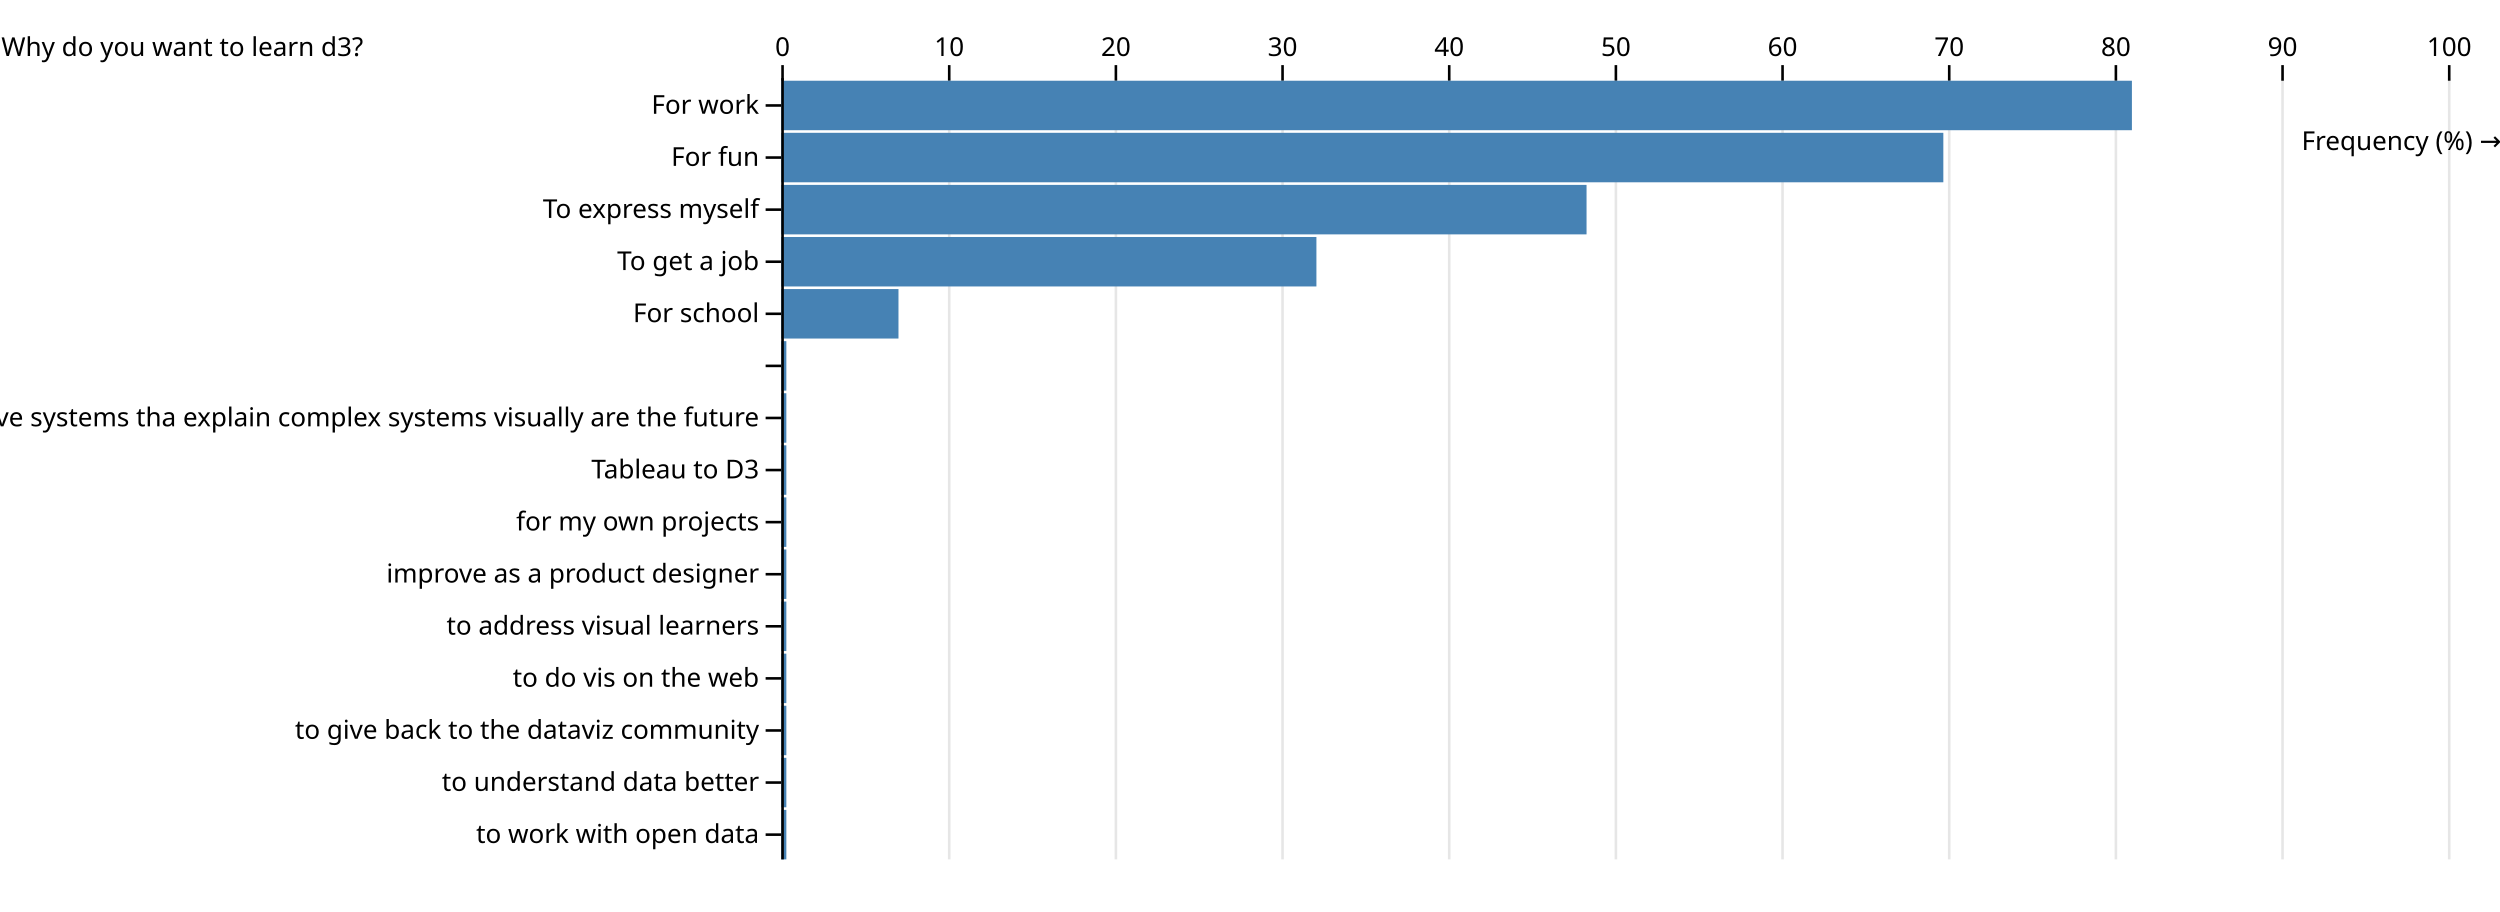
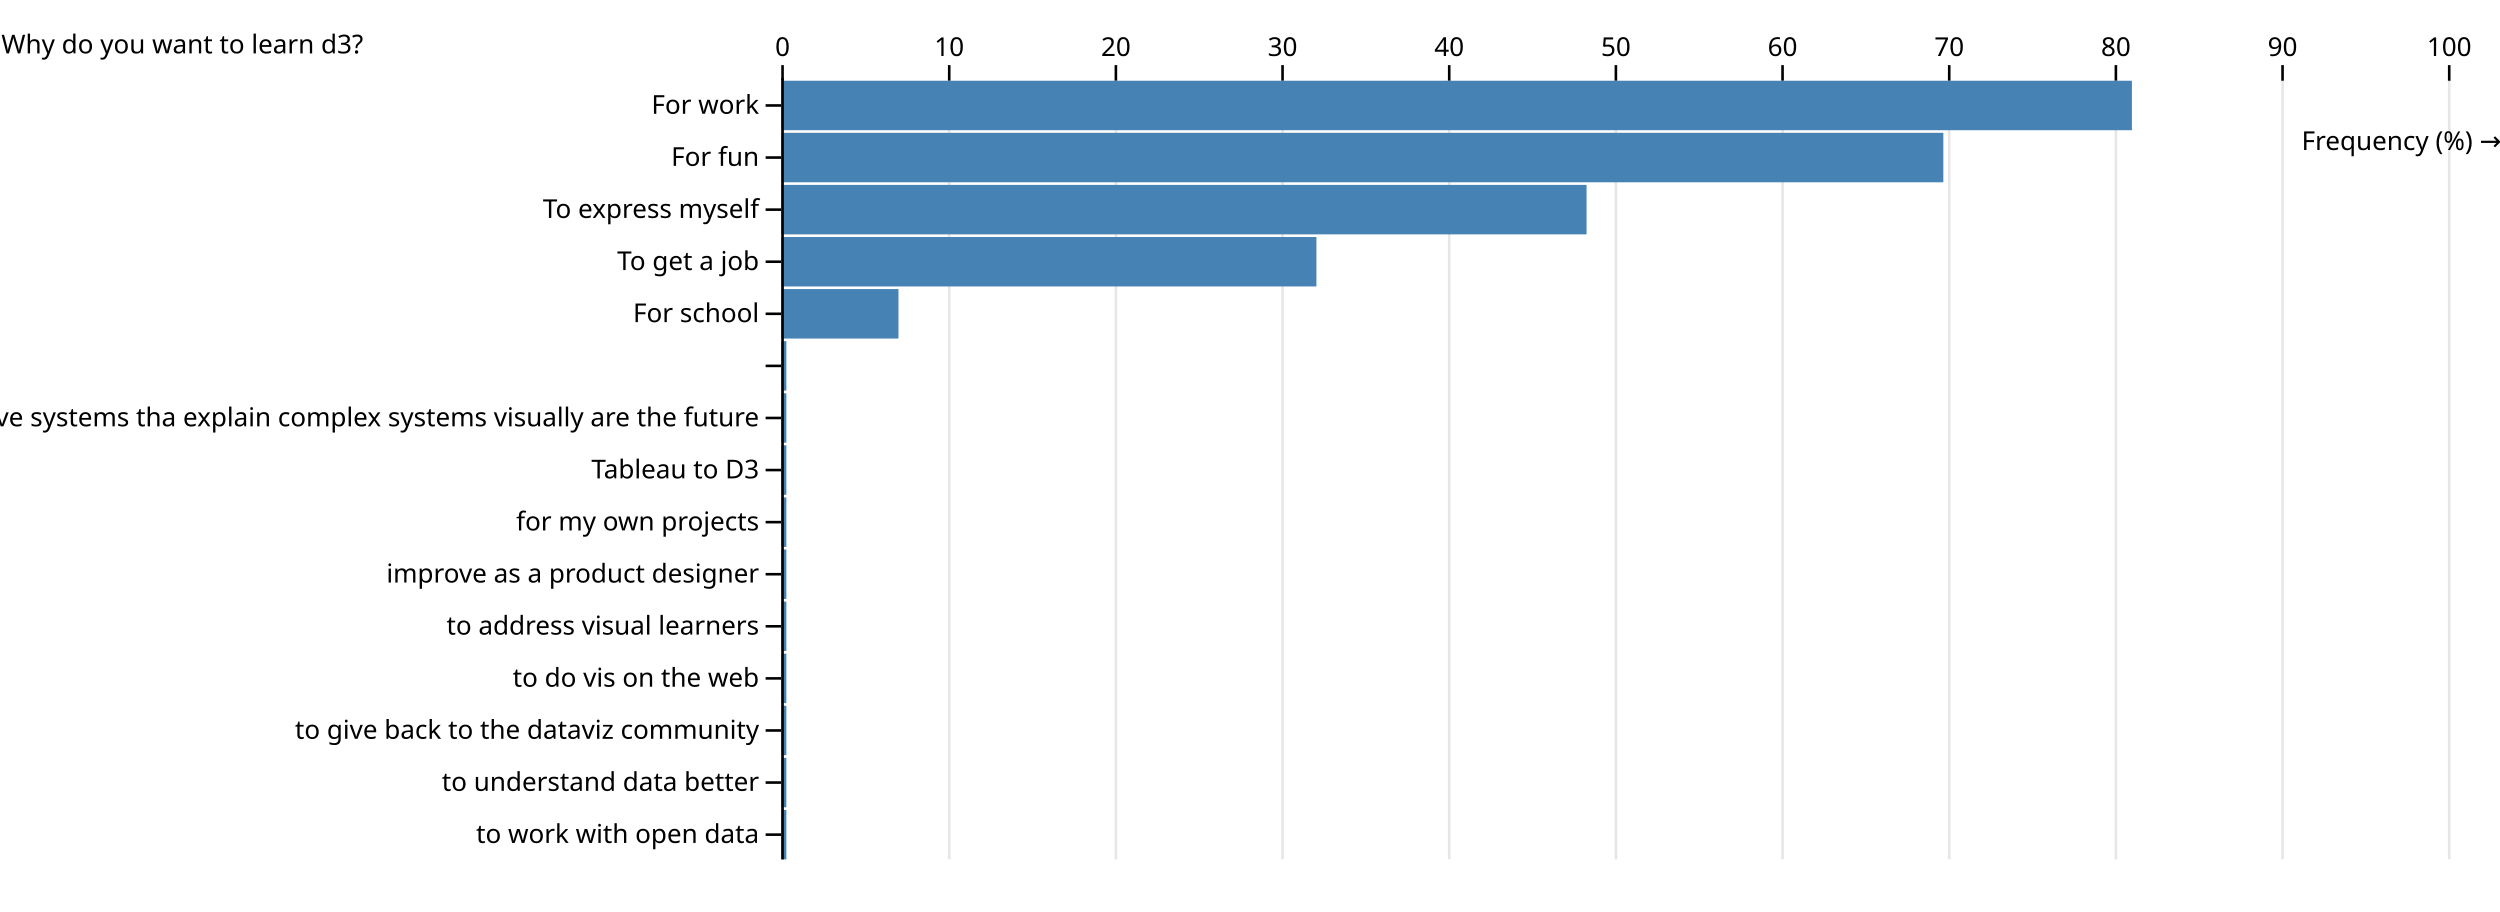
<svg xmlns="http://www.w3.org/2000/svg" class="plot" fill="currentColor" font-family="system-ui, sans-serif" font-size="10" text-anchor="middle" width="960" height="350" viewBox="0 0 960 350">
  <style>
    .plot {
      display: block;
      background: white;
      height: auto;
      height: intrinsic;
      max-width: 100%;
    }

    .plot text,
    .plot tspan {
      white-space: pre;
    }
  </style>
  <g aria-label="y-axis tick" fill="none" stroke="currentColor" transform="translate(0,10.5)">
    <path transform="translate(300,30)" d="M0,0L-6,0" />
    <path transform="translate(300,50)" d="M0,0L-6,0" />
    <path transform="translate(300,70)" d="M0,0L-6,0" />
    <path transform="translate(300,90)" d="M0,0L-6,0" />
    <path transform="translate(300,110)" d="M0,0L-6,0" />
    <path transform="translate(300,130)" d="M0,0L-6,0" />
    <path transform="translate(300,150)" d="M0,0L-6,0" />
    <path transform="translate(300,170)" d="M0,0L-6,0" />
    <path transform="translate(300,190)" d="M0,0L-6,0" />
    <path transform="translate(300,210)" d="M0,0L-6,0" />
    <path transform="translate(300,230)" d="M0,0L-6,0" />
    <path transform="translate(300,250)" d="M0,0L-6,0" />
    <path transform="translate(300,270)" d="M0,0L-6,0" />
    <path transform="translate(300,290)" d="M0,0L-6,0" />
    <path transform="translate(300,310)" d="M0,0L-6,0" />
  </g>
  <g aria-label="y-axis tick label" text-anchor="end" transform="translate(-8.5,10.5)">
    <text y="0.32em" transform="translate(300,30)">For work</text>
    <text y="0.32em" transform="translate(300,50)">For fun</text>
    <text y="0.32em" transform="translate(300,70)">To express myself</text>
    <text y="0.32em" transform="translate(300,90)">To get a job</text>
    <text y="0.32em" transform="translate(300,110)">For school</text>
    <text y="0.32em" transform="translate(300,130)" />
    <text y="0.32em" transform="translate(300,150)">I think digital interactive systems tha explain complex systems visually are the future</text>
    <text y="0.32em" transform="translate(300,170)">Tableau to D3</text>
    <text y="0.32em" transform="translate(300,190)">for my own projects</text>
    <text y="0.32em" transform="translate(300,210)">improve as a product designer</text>
    <text y="0.32em" transform="translate(300,230)">to address visual learners</text>
    <text y="0.32em" transform="translate(300,250)">to do vis on the web</text>
    <text y="0.32em" transform="translate(300,270)">to give back to the dataviz community</text>
    <text y="0.32em" transform="translate(300,290)">to understand data better</text>
    <text y="0.32em" transform="translate(300,310)">to work with open data</text>
  </g>
-   <g aria-label="y-axis label" text-anchor="start" transform="translate(-299.5,-8.5)">
+   <g aria-label="y-axis label" text-anchor="start" transform="translate(-299.5,-9.5)">
    <text transform="translate(300,30)">Why do you want to learn d3?</text>
  </g>
  <g aria-label="x-grid" stroke="currentColor" stroke-opacity="0.1" transform="translate(0.5,0)">
    <line x1="300" x2="300" y1="30" y2="330" />
    <line x1="364" x2="364" y1="30" y2="330" />
    <line x1="428" x2="428" y1="30" y2="330" />
    <line x1="492" x2="492" y1="30" y2="330" />
    <line x1="556" x2="556" y1="30" y2="330" />
    <line x1="620" x2="620" y1="30" y2="330" />
    <line x1="684" x2="684" y1="30" y2="330" />
    <line x1="748" x2="748" y1="30" y2="330" />
    <line x1="812" x2="812" y1="30" y2="330" />
    <line x1="876" x2="876" y1="30" y2="330" />
    <line x1="940" x2="940" y1="30" y2="330" />
  </g>
  <g aria-label="x-axis tick" fill="none" stroke="currentColor" transform="translate(0.5,1)">
    <path transform="translate(300,30)" d="M0,0L0,-6" />
    <path transform="translate(364,30)" d="M0,0L0,-6" />
    <path transform="translate(428,30)" d="M0,0L0,-6" />
    <path transform="translate(492,30)" d="M0,0L0,-6" />
    <path transform="translate(556,30)" d="M0,0L0,-6" />
    <path transform="translate(620,30)" d="M0,0L0,-6" />
    <path transform="translate(684,30)" d="M0,0L0,-6" />
    <path transform="translate(748,30)" d="M0,0L0,-6" />
    <path transform="translate(812,30)" d="M0,0L0,-6" />
    <path transform="translate(876,30)" d="M0,0L0,-6" />
    <path transform="translate(940,30)" d="M0,0L0,-6" />
  </g>
  <g aria-label="x-axis tick label" font-variant="tabular-nums" transform="translate(0.5,-8.5)">
    <text transform="translate(300,30)">0</text>
    <text transform="translate(364,30)">10</text>
    <text transform="translate(428,30)">20</text>
    <text transform="translate(492,30)">30</text>
    <text transform="translate(556,30)">40</text>
    <text transform="translate(620,30)">50</text>
    <text transform="translate(684,30)">60</text>
    <text transform="translate(748,30)">70</text>
    <text transform="translate(812,30)">80</text>
    <text transform="translate(876,30)">90</text>
    <text transform="translate(940,30)">100</text>
  </g>
  <g aria-label="x-axis label" text-anchor="end" transform="translate(20.5,20.5)">
    <text y="0.71em" transform="translate(940,30)">Frequency (%) →</text>
  </g>
  <g aria-label="bar" fill="steelblue">
    <rect x="300" width="446.239" y="51" height="19" />
    <rect x="300" width="518.654" y="31" height="19" />
    <rect x="300" width="309.235" y="71" height="19" />
    <rect x="300" width="205.505" y="91" height="19" />
    <rect x="300" width="45.015" y="111" height="19" />
    <rect x="300" width="1.957" y="311" height="19" />
    <rect x="300" width="1.957" y="271" height="19" />
    <rect x="300" width="1.957" y="211" height="19" />
    <rect x="300" width="1.957" y="171" height="19" />
    <rect x="300" width="1.957" y="251" height="19" />
    <rect x="300" width="1.957" y="191" height="19" />
    <rect x="300" width="1.957" y="131" height="19" />
    <rect x="300" width="1.957" y="291" height="19" />
    <rect x="300" width="1.957" y="231" height="19" />
    <rect x="300" width="1.957" y="151" height="19" />
  </g>
  <g aria-label="rule" stroke="currentColor" transform="translate(0.5,0)">
    <line x1="300" x2="300" y1="30" y2="330" />
  </g>
</svg>
